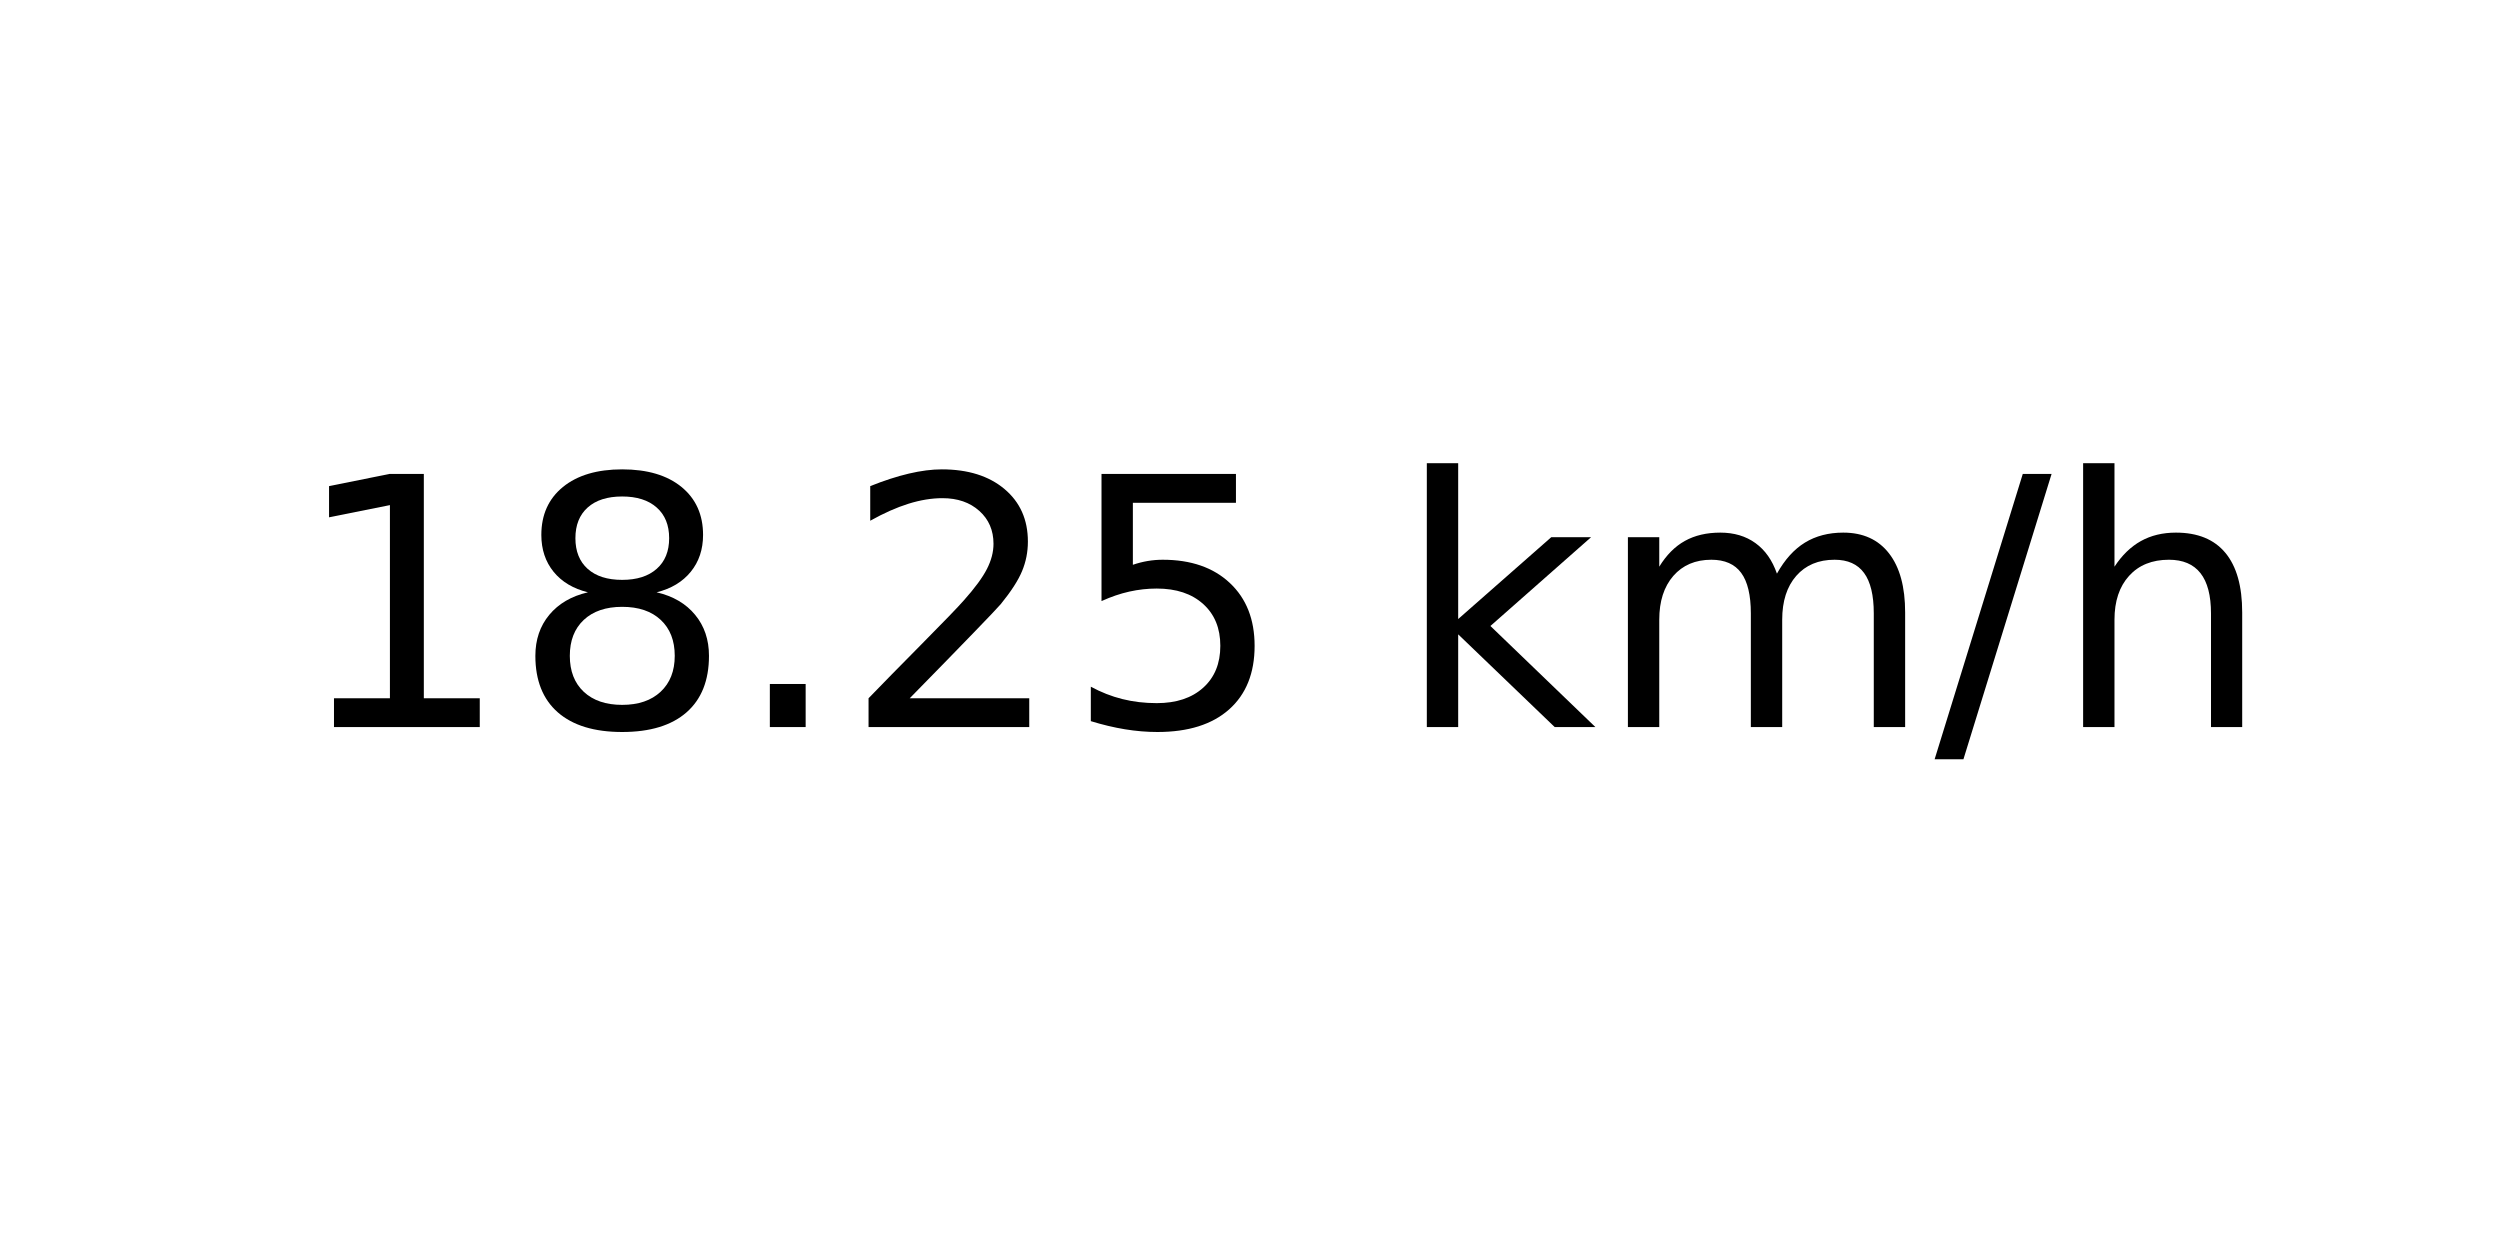
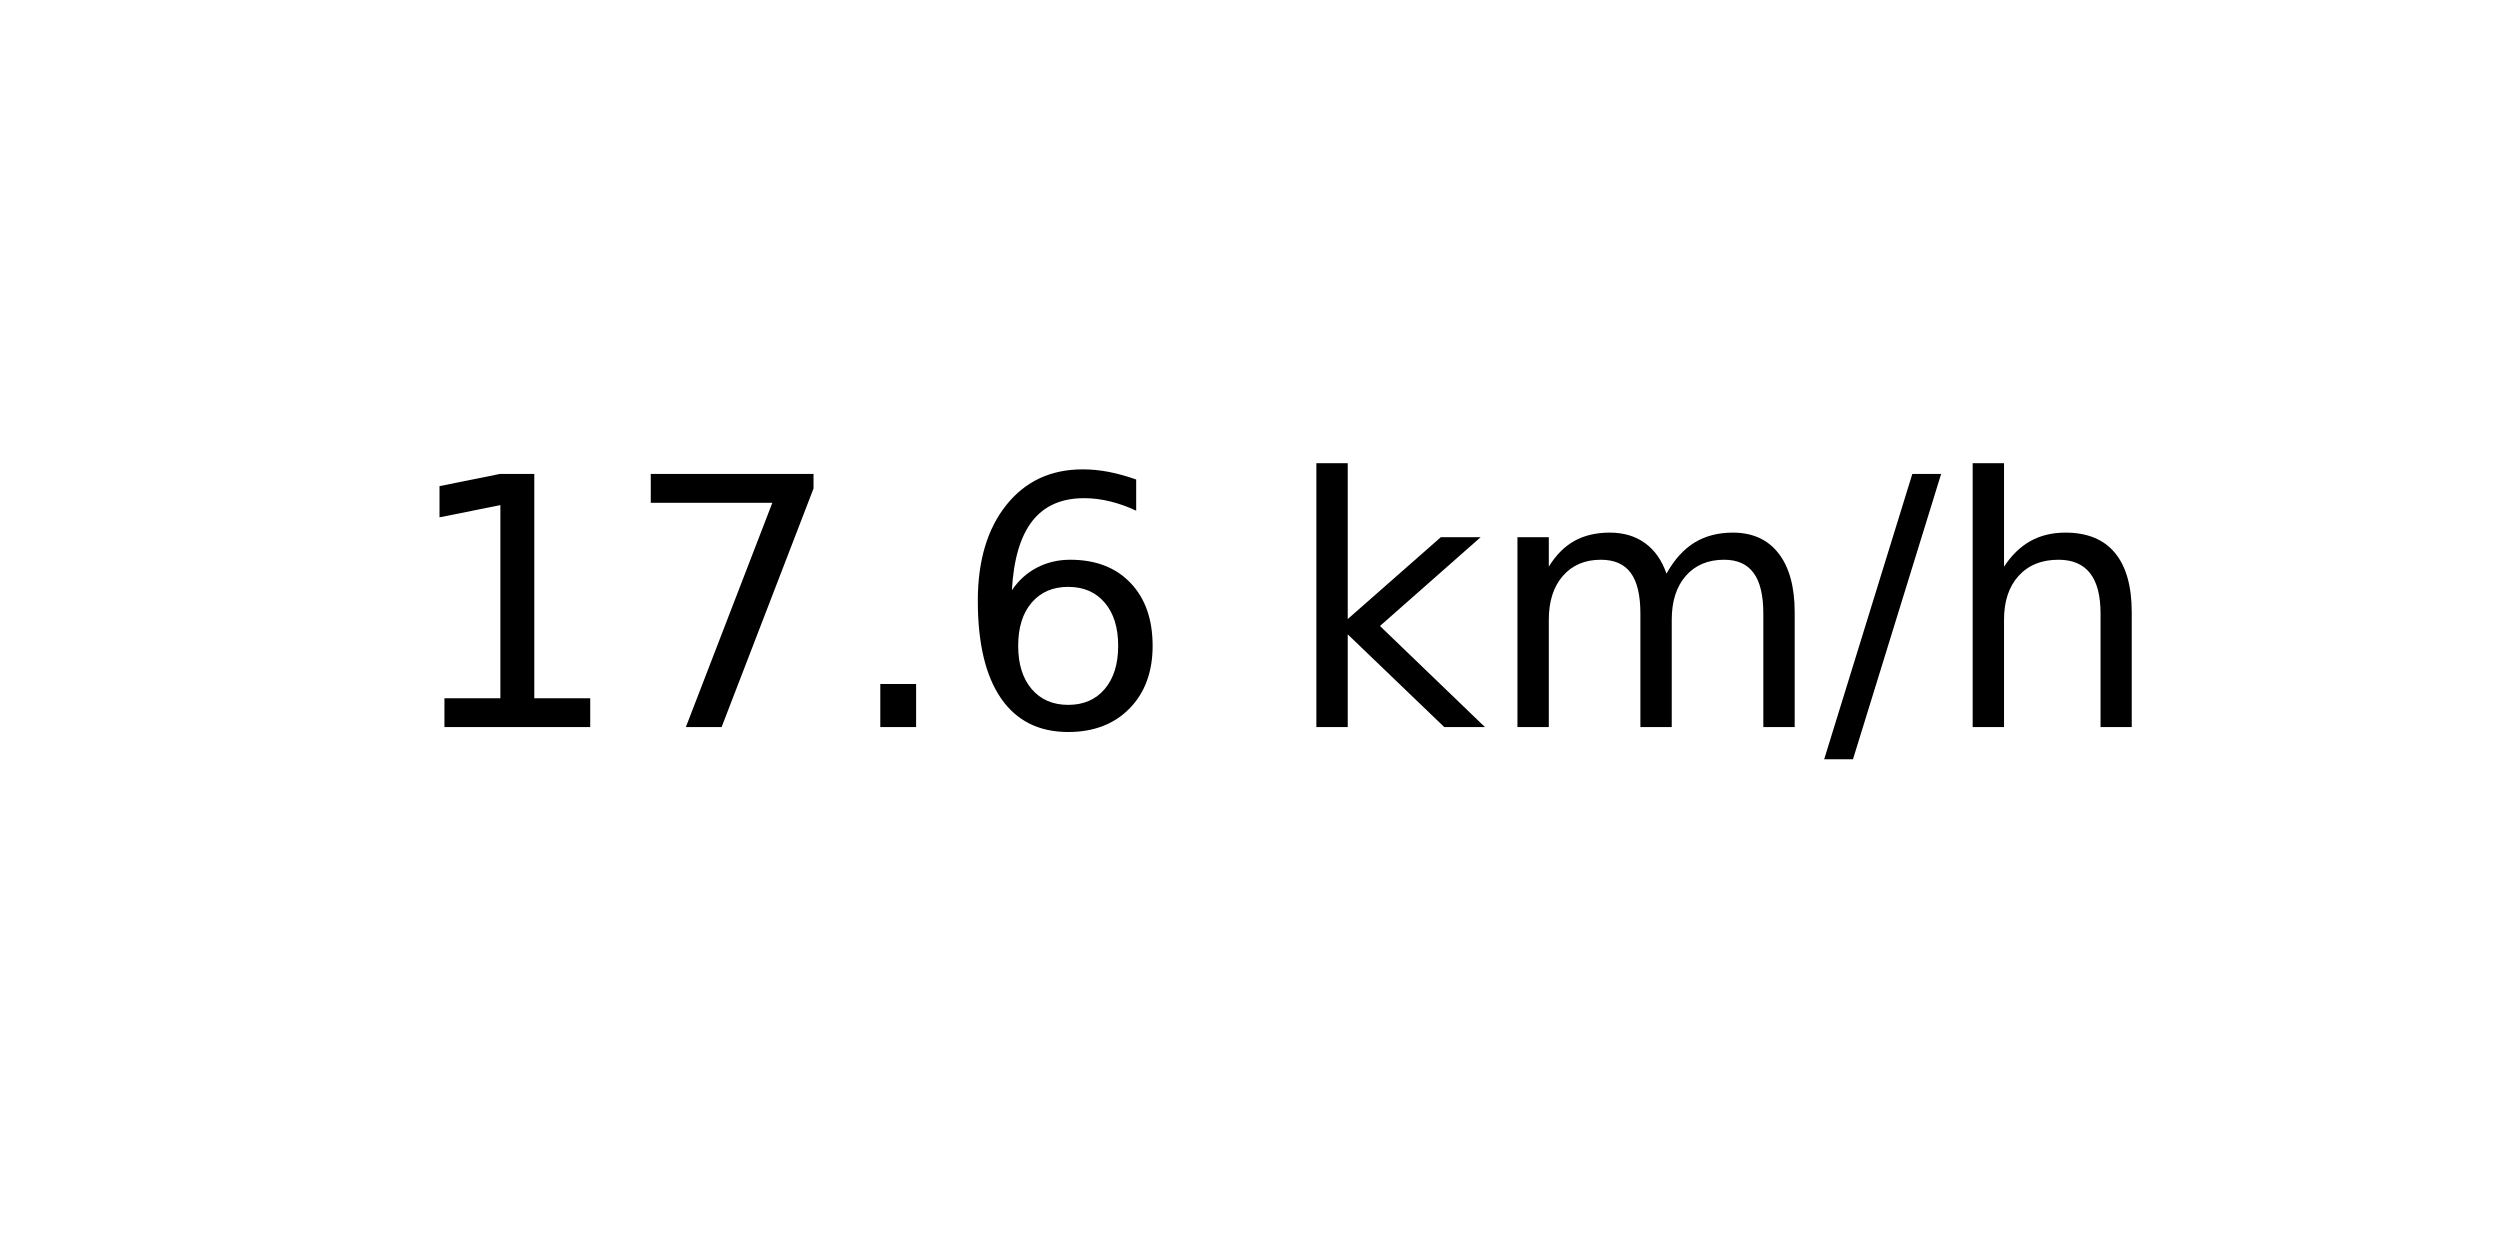
<svg xmlns="http://www.w3.org/2000/svg" xmlns:xlink="http://www.w3.org/1999/xlink" width="72pt" height="36pt" viewBox="0 0 72 36" version="1.1">
  <defs>
    <style type="text/css">*{stroke-linejoin: round; stroke-linecap: butt}</style>
  </defs>
  <g id="figure_1">
    <g id="axes_1">
      <g id="text_1">
-         <g transform="translate(8.378125 20.93937) scale(0.1 -0.1)">
+         <g transform="translate(11.55937 20.93937) scale(0.1 -0.1)">
          <defs>
            <path id="DejaVuSans-31" d="M 794 531  L 1825 531  L 1825 4091  L 703 3866  L 703 4441  L 1819 4666  L 2450 4666  L 2450 531  L 3481 531  L 3481 0  L 794 0  L 794 531  z " transform="scale(0.015625)" />
-             <path id="DejaVuSans-38" d="M 2034 2216  Q 1584 2216 1326 1975  Q 1069 1734 1069 1313  Q 1069 891 1326 650  Q 1584 409 2034 409  Q 2484 409 2743 651  Q 3003 894 3003 1313  Q 3003 1734 2745 1975  Q 2488 2216 2034 2216  z M 1403 2484  Q 997 2584 770 2862  Q 544 3141 544 3541  Q 544 4100 942 4425  Q 1341 4750 2034 4750  Q 2731 4750 3128 4425  Q 3525 4100 3525 3541  Q 3525 3141 3298 2862  Q 3072 2584 2669 2484  Q 3125 2378 3379 2068  Q 3634 1759 3634 1313  Q 3634 634 3220 271  Q 2806 -91 2034 -91  Q 1263 -91 848 271  Q 434 634 434 1313  Q 434 1759 690 2068  Q 947 2378 1403 2484  z M 1172 3481  Q 1172 3119 1398 2916  Q 1625 2713 2034 2713  Q 2441 2713 2670 2916  Q 2900 3119 2900 3481  Q 2900 3844 2670 4047  Q 2441 4250 2034 4250  Q 1625 4250 1398 4047  Q 1172 3844 1172 3481  z " transform="scale(0.015625)" />
+             <path id="DejaVuSans-37" d="M 525 4666  L 3525 4666  L 3525 4397  L 1831 0  L 1172 0  L 2766 4134  L 525 4134  L 525 4666  z " transform="scale(0.015625)" />
            <path id="DejaVuSans-2e" d="M 684 794  L 1344 794  L 1344 0  L 684 0  L 684 794  z " transform="scale(0.015625)" />
-             <path id="DejaVuSans-32" d="M 1228 531  L 3431 531  L 3431 0  L 469 0  L 469 531  Q 828 903 1448 1529  Q 2069 2156 2228 2338  Q 2531 2678 2651 2914  Q 2772 3150 2772 3378  Q 2772 3750 2511 3984  Q 2250 4219 1831 4219  Q 1534 4219 1204 4116  Q 875 4013 500 3803  L 500 4441  Q 881 4594 1212 4672  Q 1544 4750 1819 4750  Q 2544 4750 2975 4387  Q 3406 4025 3406 3419  Q 3406 3131 3298 2873  Q 3191 2616 2906 2266  Q 2828 2175 2409 1742  Q 1991 1309 1228 531  z " transform="scale(0.015625)" />
-             <path id="DejaVuSans-35" d="M 691 4666  L 3169 4666  L 3169 4134  L 1269 4134  L 1269 2991  Q 1406 3038 1543 3061  Q 1681 3084 1819 3084  Q 2600 3084 3056 2656  Q 3513 2228 3513 1497  Q 3513 744 3044 326  Q 2575 -91 1722 -91  Q 1428 -91 1123 -41  Q 819 9 494 109  L 494 744  Q 775 591 1075 516  Q 1375 441 1709 441  Q 2250 441 2565 725  Q 2881 1009 2881 1497  Q 2881 1984 2565 2268  Q 2250 2553 1709 2553  Q 1456 2553 1204 2497  Q 953 2441 691 2322  L 691 4666  z " transform="scale(0.015625)" />
+             <path id="DejaVuSans-36" d="M 2113 2584  Q 1688 2584 1439 2293  Q 1191 2003 1191 1497  Q 1191 994 1439 701  Q 1688 409 2113 409  Q 2538 409 2786 701  Q 3034 994 3034 1497  Q 3034 2003 2786 2293  Q 2538 2584 2113 2584  z M 3366 4563  L 3366 3988  Q 3128 4100 2886 4159  Q 2644 4219 2406 4219  Q 1781 4219 1451 3797  Q 1122 3375 1075 2522  Q 1259 2794 1537 2939  Q 1816 3084 2150 3084  Q 2853 3084 3261 2657  Q 3669 2231 3669 1497  Q 3669 778 3244 343  Q 2819 -91 2113 -91  Q 1303 -91 875 529  Q 447 1150 447 2328  Q 447 3434 972 4092  Q 1497 4750 2381 4750  Q 2619 4750 2861 4703  Q 3103 4656 3366 4563  z " transform="scale(0.015625)" />
            <path id="DejaVuSans-20" transform="scale(0.015625)" />
            <path id="DejaVuSans-6b" d="M 581 4863  L 1159 4863  L 1159 1991  L 2875 3500  L 3609 3500  L 1753 1863  L 3688 0  L 2938 0  L 1159 1709  L 1159 0  L 581 0  L 581 4863  z " transform="scale(0.015625)" />
            <path id="DejaVuSans-6d" d="M 3328 2828  Q 3544 3216 3844 3400  Q 4144 3584 4550 3584  Q 5097 3584 5394 3201  Q 5691 2819 5691 2113  L 5691 0  L 5113 0  L 5113 2094  Q 5113 2597 4934 2840  Q 4756 3084 4391 3084  Q 3944 3084 3684 2787  Q 3425 2491 3425 1978  L 3425 0  L 2847 0  L 2847 2094  Q 2847 2600 2669 2842  Q 2491 3084 2119 3084  Q 1678 3084 1418 2786  Q 1159 2488 1159 1978  L 1159 0  L 581 0  L 581 3500  L 1159 3500  L 1159 2956  Q 1356 3278 1631 3431  Q 1906 3584 2284 3584  Q 2666 3584 2933 3390  Q 3200 3197 3328 2828  z " transform="scale(0.015625)" />
            <path id="DejaVuSans-2f" d="M 1625 4666  L 2156 4666  L 531 -594  L 0 -594  L 1625 4666  z " transform="scale(0.015625)" />
            <path id="DejaVuSans-68" d="M 3513 2113  L 3513 0  L 2938 0  L 2938 2094  Q 2938 2591 2744 2837  Q 2550 3084 2163 3084  Q 1697 3084 1428 2787  Q 1159 2491 1159 1978  L 1159 0  L 581 0  L 581 4863  L 1159 4863  L 1159 2956  Q 1366 3272 1645 3428  Q 1925 3584 2291 3584  Q 2894 3584 3203 3211  Q 3513 2838 3513 2113  z " transform="scale(0.015625)" />
          </defs>
          <use xlink:href="#DejaVuSans-31" />
-           <use xlink:href="#DejaVuSans-38" x="63.623" />
+           <use xlink:href="#DejaVuSans-37" x="63.623" />
          <use xlink:href="#DejaVuSans-2e" x="127.246" />
-           <use xlink:href="#DejaVuSans-32" x="159.033" />
-           <use xlink:href="#DejaVuSans-35" x="222.656" />
-           <use xlink:href="#DejaVuSans-20" x="286.279" />
-           <use xlink:href="#DejaVuSans-6b" x="318.066" />
-           <use xlink:href="#DejaVuSans-6d" x="375.977" />
-           <use xlink:href="#DejaVuSans-2f" x="473.389" />
-           <use xlink:href="#DejaVuSans-68" x="507.08" />
+           <use xlink:href="#DejaVuSans-36" x="159.033" />
+           <use xlink:href="#DejaVuSans-20" x="222.656" />
+           <use xlink:href="#DejaVuSans-6b" x="254.443" />
+           <use xlink:href="#DejaVuSans-6d" x="312.354" />
+           <use xlink:href="#DejaVuSans-2f" x="409.766" />
+           <use xlink:href="#DejaVuSans-68" x="443.457" />
        </g>
      </g>
    </g>
  </g>
</svg>
